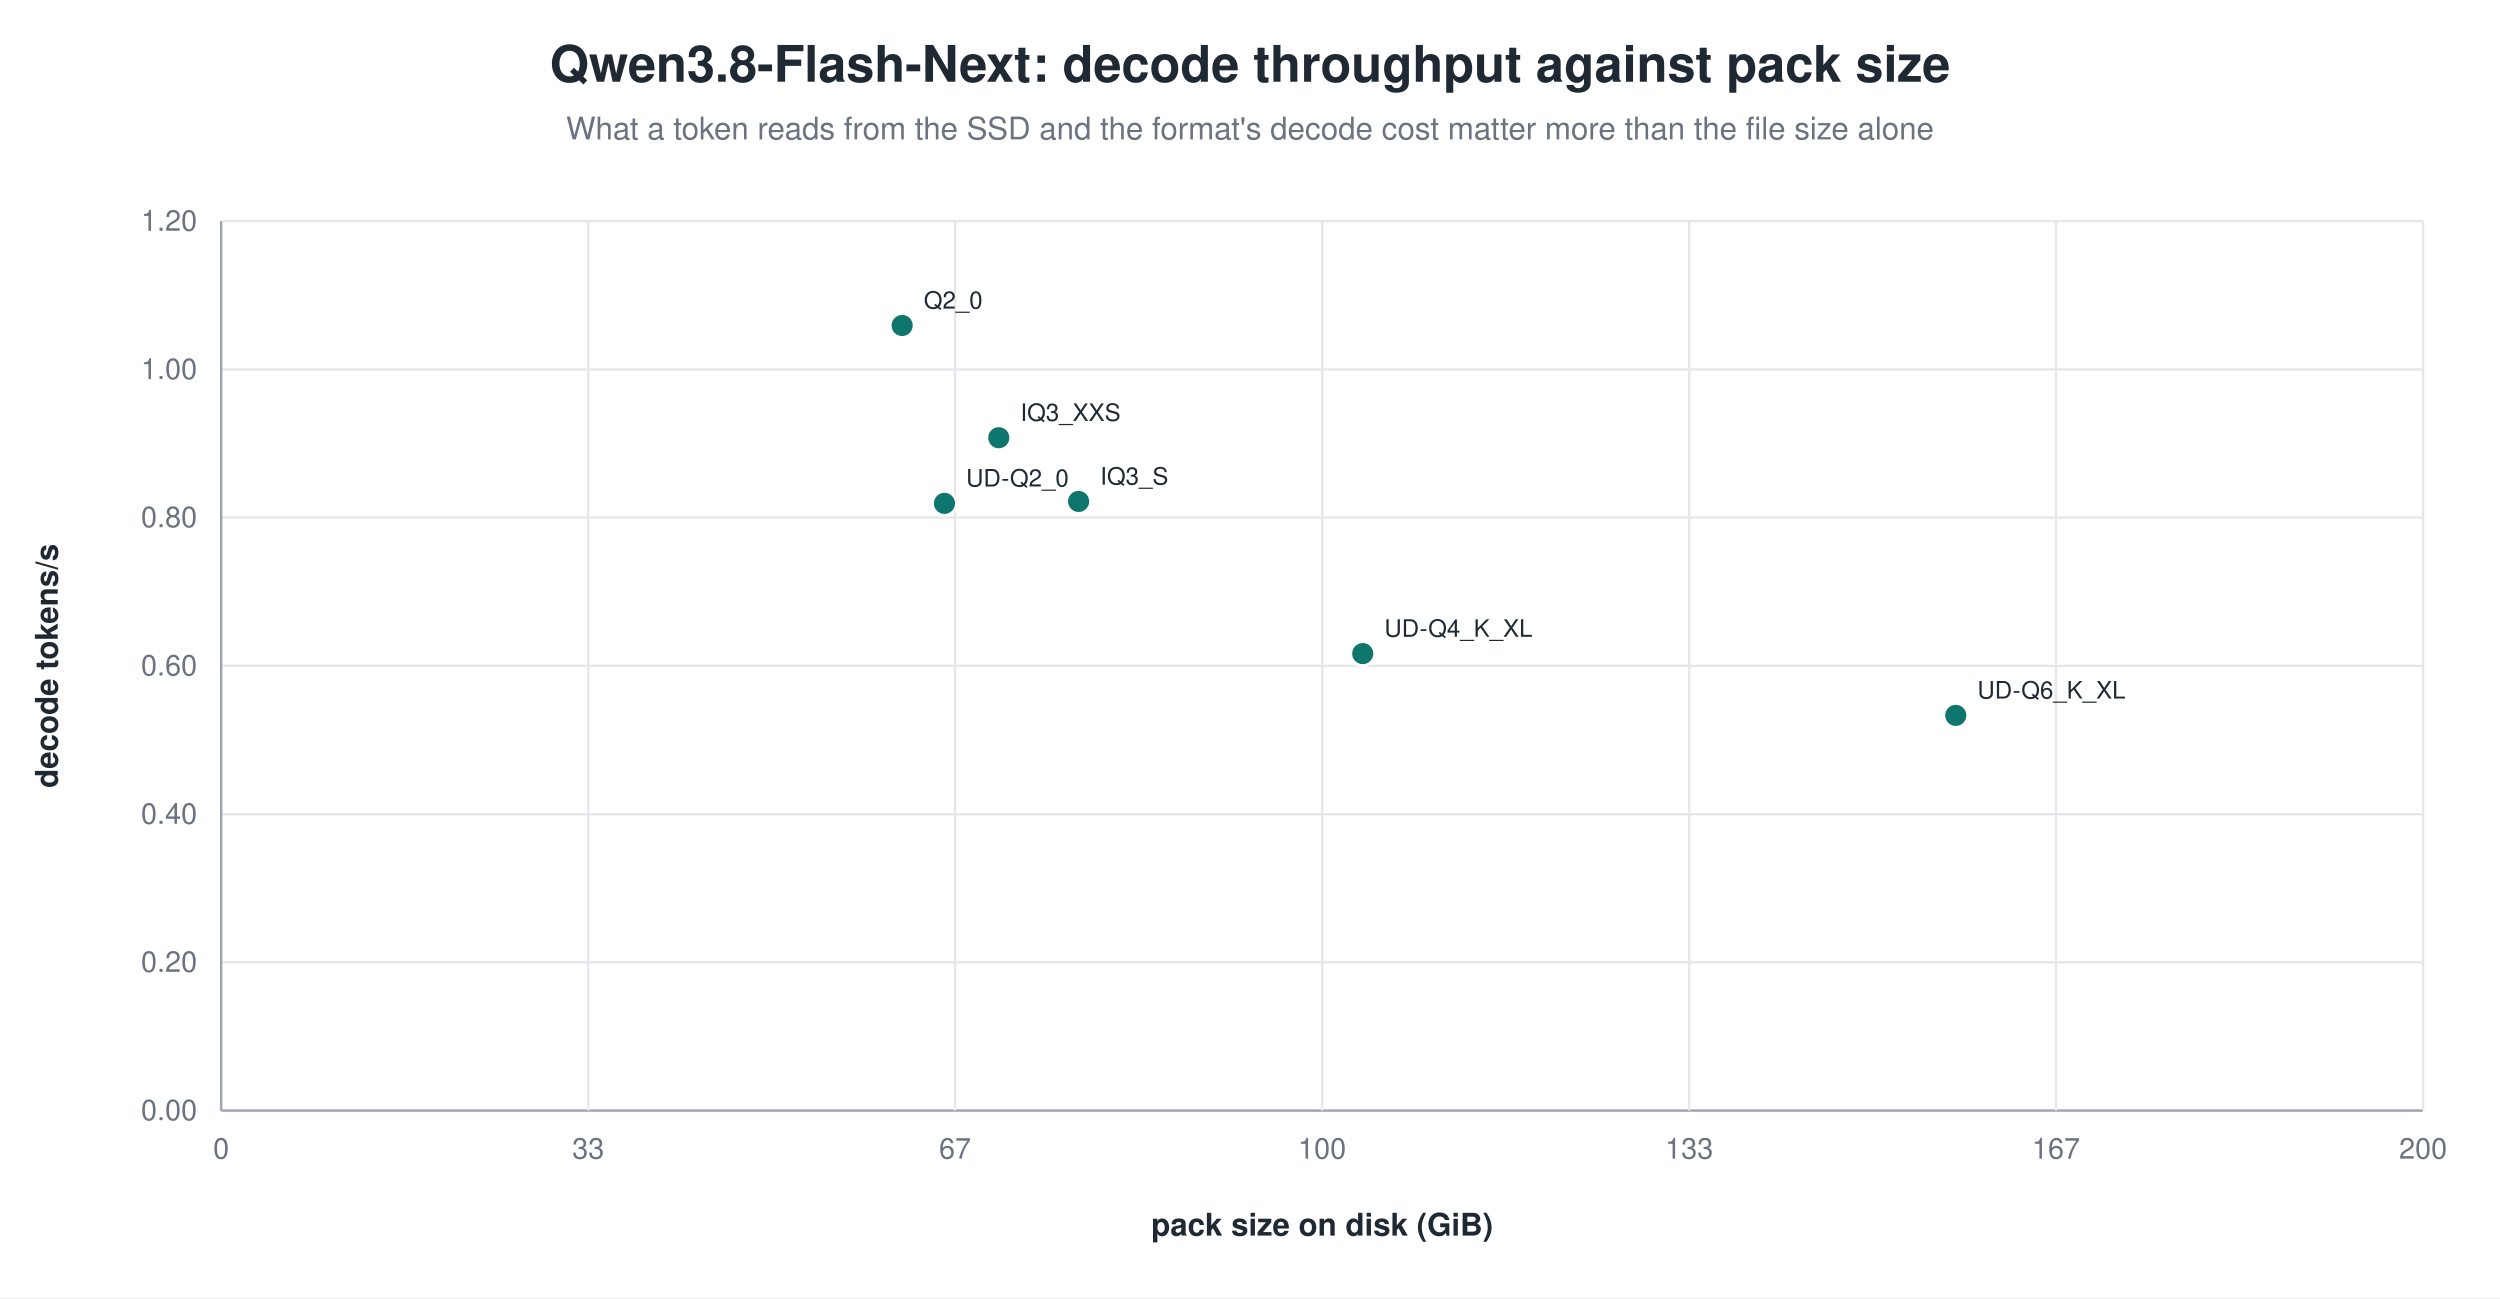
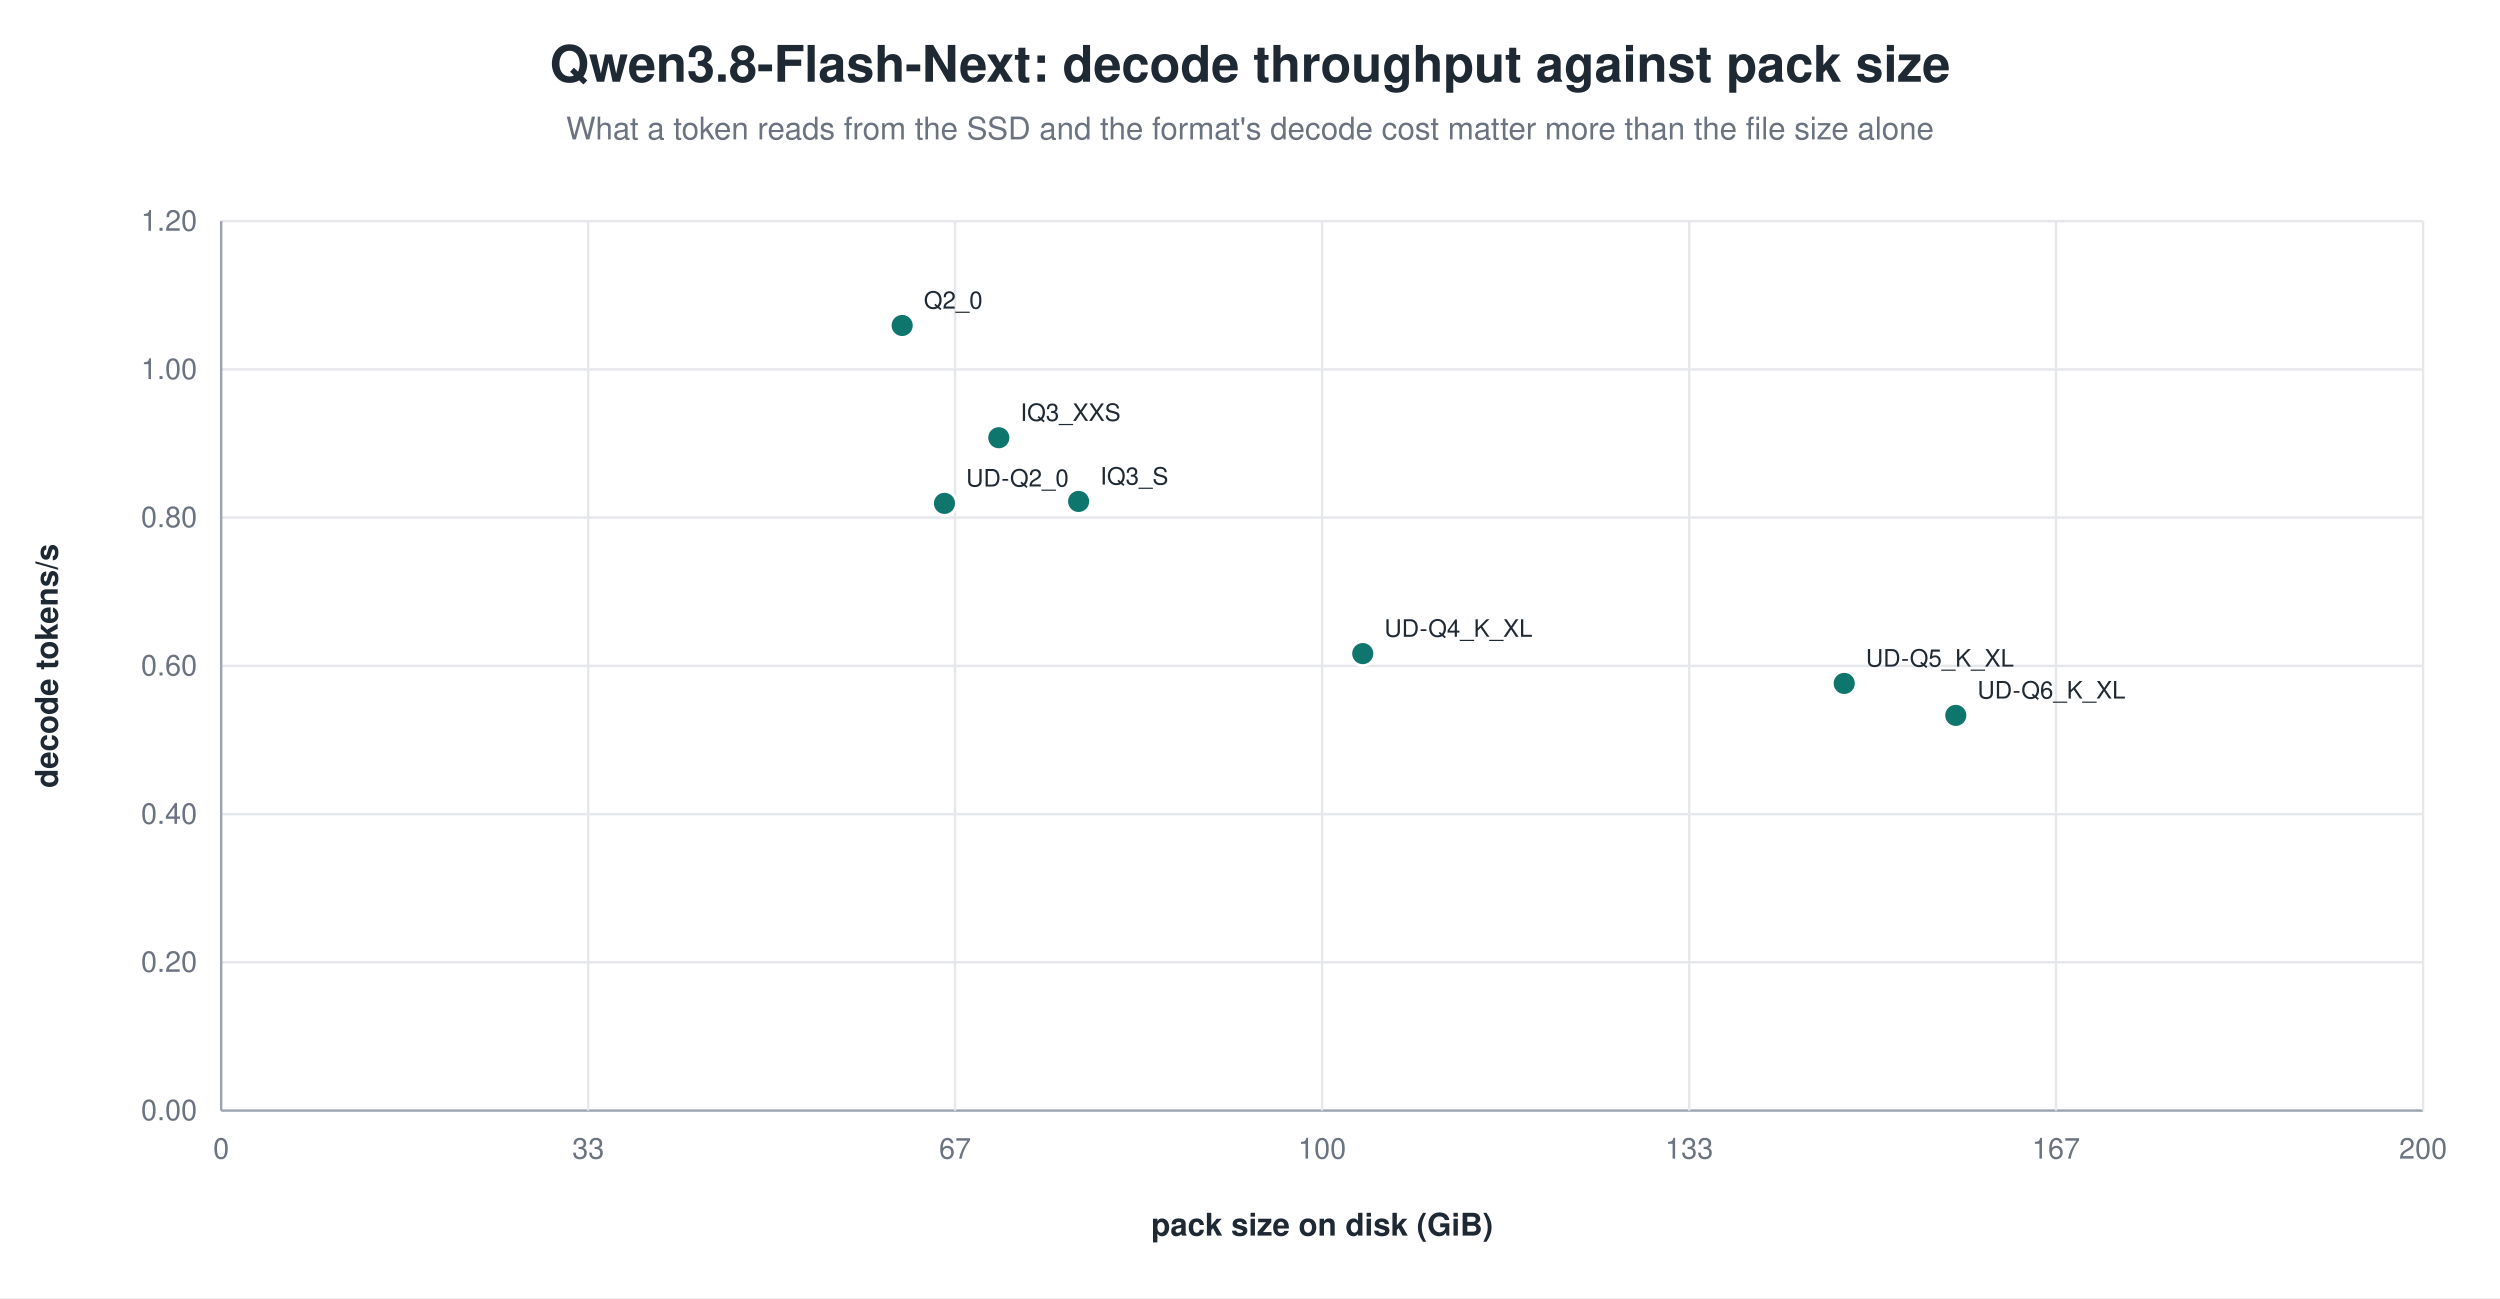
<svg xmlns="http://www.w3.org/2000/svg" width="1040" height="540" viewBox="0 0 1040 540" role="img" aria-label="Qwen3.8-Flash-Next: decode throughput against pack size">
  <rect width="1040" height="540" fill="white" />
  <text x="520.0" y="34" text-anchor="middle" font-family="Helvetica, Arial, sans-serif" font-size="21" font-weight="600" fill="#1f2933">Qwen3.8-Flash-Next: decode throughput against pack size</text>
  <text x="520.0" y="58" text-anchor="middle" font-family="Helvetica, Arial, sans-serif" font-size="13" fill="#6b7280">What a token reads from the SSD and the format's decode cost matter more than the file size alone</text>
  <line x1="92.0" y1="462.0" x2="1008.0" y2="462.0" stroke="#9ca3af" stroke-width="1.0" />
  <text x="82.0" y="466.0" text-anchor="end" font-family="Helvetica, Arial, sans-serif" font-size="12" fill="#6b7280" font-weight="400">0.00</text>
  <line x1="92.0" y1="400.3" x2="1008.0" y2="400.3" stroke="#e5e7eb" stroke-width="1.0" />
  <text x="82.0" y="404.3" text-anchor="end" font-family="Helvetica, Arial, sans-serif" font-size="12" fill="#6b7280" font-weight="400">0.20</text>
  <line x1="92.0" y1="338.7" x2="1008.0" y2="338.7" stroke="#e5e7eb" stroke-width="1.0" />
  <text x="82.0" y="342.7" text-anchor="end" font-family="Helvetica, Arial, sans-serif" font-size="12" fill="#6b7280" font-weight="400">0.40</text>
  <line x1="92.0" y1="277.0" x2="1008.0" y2="277.0" stroke="#e5e7eb" stroke-width="1.0" />
  <text x="82.0" y="281.0" text-anchor="end" font-family="Helvetica, Arial, sans-serif" font-size="12" fill="#6b7280" font-weight="400">0.60</text>
  <line x1="92.0" y1="215.3" x2="1008.0" y2="215.3" stroke="#e5e7eb" stroke-width="1.0" />
  <text x="82.0" y="219.3" text-anchor="end" font-family="Helvetica, Arial, sans-serif" font-size="12" fill="#6b7280" font-weight="400">0.80</text>
  <line x1="92.0" y1="153.7" x2="1008.0" y2="153.7" stroke="#e5e7eb" stroke-width="1.0" />
  <text x="82.0" y="157.7" text-anchor="end" font-family="Helvetica, Arial, sans-serif" font-size="12" fill="#6b7280" font-weight="400">1.00</text>
  <line x1="92.0" y1="92.0" x2="1008.0" y2="92.0" stroke="#e5e7eb" stroke-width="1.0" />
  <text x="82.0" y="96.0" text-anchor="end" font-family="Helvetica, Arial, sans-serif" font-size="12" fill="#6b7280" font-weight="400">1.20</text>
  <line x1="92.0" y1="92.0" x2="92.0" y2="462.0" stroke="#9ca3af" stroke-width="1.0" />
  <text x="92.0" y="482.0" text-anchor="middle" font-family="Helvetica, Arial, sans-serif" font-size="12" fill="#6b7280" font-weight="400">0</text>
  <line x1="244.7" y1="92.0" x2="244.7" y2="462.0" stroke="#e5e7eb" stroke-width="1.0" />
  <text x="244.7" y="482.0" text-anchor="middle" font-family="Helvetica, Arial, sans-serif" font-size="12" fill="#6b7280" font-weight="400">33</text>
  <line x1="397.3" y1="92.0" x2="397.3" y2="462.0" stroke="#e5e7eb" stroke-width="1.0" />
  <text x="397.3" y="482.0" text-anchor="middle" font-family="Helvetica, Arial, sans-serif" font-size="12" fill="#6b7280" font-weight="400">67</text>
  <line x1="550.0" y1="92.0" x2="550.0" y2="462.0" stroke="#e5e7eb" stroke-width="1.0" />
  <text x="550.0" y="482.0" text-anchor="middle" font-family="Helvetica, Arial, sans-serif" font-size="12" fill="#6b7280" font-weight="400">100</text>
  <line x1="702.7" y1="92.0" x2="702.7" y2="462.0" stroke="#e5e7eb" stroke-width="1.0" />
  <text x="702.7" y="482.0" text-anchor="middle" font-family="Helvetica, Arial, sans-serif" font-size="12" fill="#6b7280" font-weight="400">133</text>
  <line x1="855.3" y1="92.0" x2="855.3" y2="462.0" stroke="#e5e7eb" stroke-width="1.0" />
  <text x="855.3" y="482.0" text-anchor="middle" font-family="Helvetica, Arial, sans-serif" font-size="12" fill="#6b7280" font-weight="400">167</text>
  <line x1="1008.0" y1="92.0" x2="1008.0" y2="462.0" stroke="#e5e7eb" stroke-width="1.0" />
  <text x="1008.0" y="482.0" text-anchor="middle" font-family="Helvetica, Arial, sans-serif" font-size="12" fill="#6b7280" font-weight="400">200</text>
  <text x="24.0" y="277.0" text-anchor="middle" font-family="Helvetica, Arial, sans-serif" font-size="13" fill="#1f2933" font-weight="600" transform="rotate(-90.0 24.0 277.0)">decode tokens/s</text>
  <text x="550.0" y="514.0" text-anchor="middle" font-family="Helvetica, Arial, sans-serif" font-size="13" fill="#1f2933" font-weight="600">pack size on disk (GiB)</text>
  <circle cx="375.3" cy="135.4" r="5.0" fill="#0f766e" stroke="white" stroke-width="1.2" opacity="1.00" />
  <text x="384.3" y="128.4" text-anchor="start" font-family="Helvetica, Arial, sans-serif" font-size="10" fill="#1f2933" font-weight="500">Q2_0</text>
  <circle cx="415.5" cy="182.1" r="5.0" fill="#0f766e" stroke="white" stroke-width="1.2" opacity="1.00" />
  <text x="424.5" y="175.1" text-anchor="start" font-family="Helvetica, Arial, sans-serif" font-size="10" fill="#1f2933" font-weight="500">IQ3_XXS</text>
  <circle cx="448.7" cy="208.6" r="5.0" fill="#0f766e" stroke="white" stroke-width="1.2" opacity="1.00" />
  <text x="457.7" y="201.6" text-anchor="start" font-family="Helvetica, Arial, sans-serif" font-size="10" fill="#1f2933" font-weight="500">IQ3_S</text>
  <circle cx="392.9" cy="209.4" r="5.0" fill="#0f766e" stroke="white" stroke-width="1.2" opacity="1.00" />
  <text x="401.9" y="202.4" text-anchor="start" font-family="Helvetica, Arial, sans-serif" font-size="10" fill="#1f2933" font-weight="500">UD-Q2_0</text>
  <circle cx="566.9" cy="271.9" r="5.0" fill="#0f766e" stroke="white" stroke-width="1.2" opacity="1.00" />
  <text x="575.9" y="264.9" text-anchor="start" font-family="Helvetica, Arial, sans-serif" font-size="10" fill="#1f2933" font-weight="500">UD-Q4_K_XL</text>
+   <circle cx="767.2" cy="284.3" r="5.0" fill="#0f766e" stroke="white" stroke-width="1.2" opacity="1.00" />
+   <text x="776.2" y="277.3" text-anchor="start" font-family="Helvetica, Arial, sans-serif" font-size="10" fill="#1f2933" font-weight="500">UD-Q5_K_XL</text>
  <circle cx="813.6" cy="297.6" r="5.0" fill="#0f766e" stroke="white" stroke-width="1.2" opacity="1.00" />
  <text x="822.6" y="290.6" text-anchor="start" font-family="Helvetica, Arial, sans-serif" font-size="10" fill="#1f2933" font-weight="500">UD-Q6_K_XL</text>
</svg>
